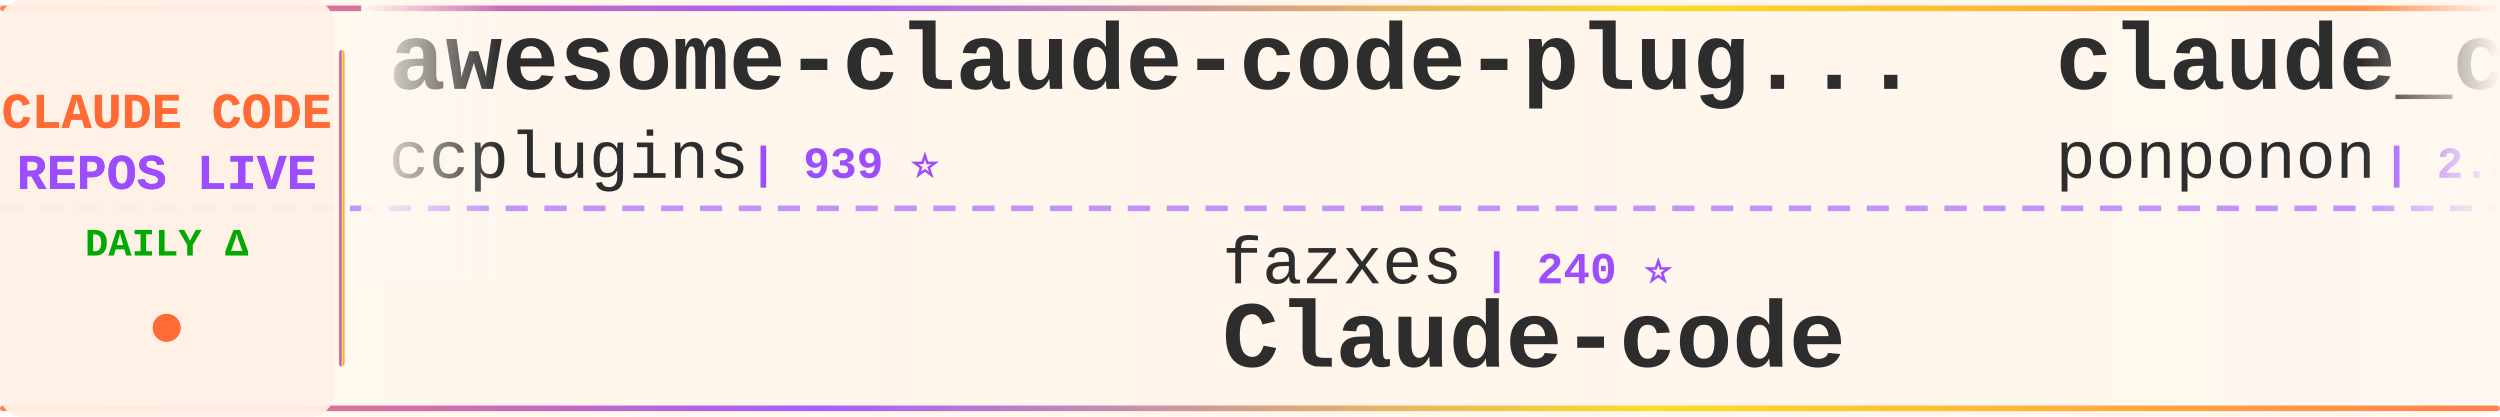
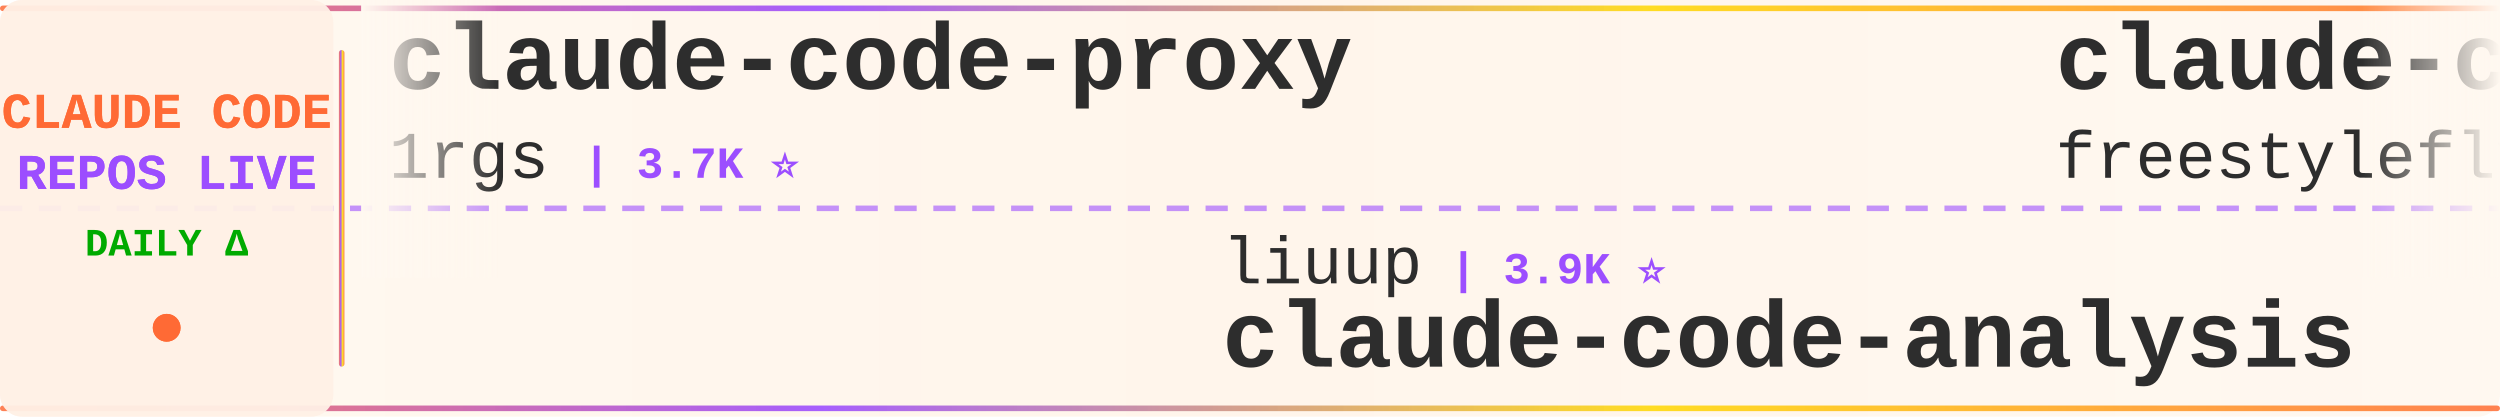
<svg xmlns="http://www.w3.org/2000/svg" width="900" height="150">
  <defs>
    <linearGradient id="tickerBg" x1="0%" y1="0%" x2="100%" y2="0%">
      <stop offset="0%" style="stop-color:#fff8f0;stop-opacity:0.98" />
      <stop offset="50%" style="stop-color:#fff5eb;stop-opacity:1" />
      <stop offset="100%" style="stop-color:#fff8f0;stop-opacity:0.98" />
    </linearGradient>
    <linearGradient id="borderGrad" x1="0%" y1="0%" x2="100%" y2="0%">
      <stop offset="0%" style="stop-color:#FF6B35;stop-opacity:0.85">
        <animate attributeName="stop-opacity" values="0.85;1;0.85" dur="2s" repeatCount="indefinite" />
      </stop>
      <stop offset="33%" style="stop-color:#9C4EFF;stop-opacity:0.9">
        <animate attributeName="stop-opacity" values="0.9;1;0.9" dur="2.2s" repeatCount="indefinite" />
      </stop>
      <stop offset="66%" style="stop-color:#FFD700;stop-opacity:0.85">
        <animate attributeName="stop-opacity" values="0.85;1;0.85" dur="1.8s" repeatCount="indefinite" />
      </stop>
      <stop offset="100%" style="stop-color:#FF6B35;stop-opacity:0.85">
        <animate attributeName="stop-opacity" values="0.85;1;0.85" dur="2s" repeatCount="indefinite" />
      </stop>
    </linearGradient>
    <filter id="textGlow">
      <feGaussianBlur stdDeviation="0.15" result="coloredBlur" />
      <feMerge>
        <feMergeNode in="coloredBlur" />
        <feMergeNode in="SourceGraphic" />
      </feMerge>
    </filter>
    <filter id="metricGlow">
      <feGaussianBlur stdDeviation="0.2" result="coloredBlur" />
      <feMerge>
        <feMergeNode in="coloredBlur" />
        <feMergeNode in="SourceGraphic" />
      </feMerge>
    </filter>
    <linearGradient id="leftFade" x1="0%" y1="0%" x2="100%" y2="0%">
      <stop offset="0%" style="stop-color:#fff8f0;stop-opacity:1" />
      <stop offset="100%" style="stop-color:#fff8f0;stop-opacity:0" />
    </linearGradient>
    <linearGradient id="rightFade" x1="0%" y1="0%" x2="100%" y2="0%">
      <stop offset="0%" style="stop-color:#fff8f0;stop-opacity:0" />
      <stop offset="100%" style="stop-color:#fff8f0;stop-opacity:1" />
    </linearGradient>
  </defs>
  <rect width="900" height="150" fill="url(#tickerBg)" rx="8" />
  <rect x="0" y="2" width="900" height="2" fill="url(#borderGrad)" rx="1" />
  <rect x="0" y="146" width="900" height="2" fill="url(#borderGrad)" rx="1" />
  <line x1="0" y1="75" x2="900" y2="75" stroke="#9C4EFF" stroke-width="2" stroke-dasharray="8 6" opacity="0.6" />
  <rect x="0" y="0" width="120" height="150" fill="#fff0e6" opacity="0.95" rx="8" />
  <text x="60" y="46" font-family="'Courier New', monospace" font-size="18" font-weight="bold" fill="#FF6B35" text-anchor="middle" filter="url(#textGlow)">
    CLAUDE CODE
  </text>
  <text x="60" y="68" font-family="'Courier New', monospace" font-size="18" font-weight="bold" fill="#9C4EFF" text-anchor="middle" filter="url(#textGlow)">
    REPOS LIVE
  </text>
  <text x="60" y="92" font-family="'Courier New', monospace" font-size="14" font-weight="bold" fill="#00aa00" text-anchor="middle">
    DAILY Δ
  </text>
  <circle cx="60" cy="118" r="5" fill="#FF6B35" filter="url(#metricGlow)">
    <animate attributeName="r" values="4;6;4" dur="1.5s" repeatCount="indefinite" />
    <animate attributeName="opacity" values="0.6;1;0.6" dur="1.5s" repeatCount="indefinite" />
  </circle>
  <rect x="122" y="18" width="2" height="114" fill="url(#borderGrad)" rx="1" />
  <clipPath id="tickerClip">
    <rect x="130" y="0" width="770" height="150" />
  </clipPath>
  <g clip-path="url(#tickerClip)">
    <g id="tickerItems">
      <animateTransform attributeName="transform" attributeType="XML" type="translate" from="0 0" to="-3000 0" dur="54s" repeatCount="indefinite" />
      <g transform="translate(0, 0)">
-         <text x="140" y="32" font-family="'Courier New', monospace" font-size="34" font-weight="bold" fill="#2d2d2d">awesome-claude-code-plug...</text>
-         <text x="140" y="64" font-family="'Courier New', monospace" font-size="24" font-weight="normal" fill="#2d2d2d" opacity="1.0">ccplugins</text>
-         <text x="270" y="64" font-family="'Courier New', monospace" font-size="16" font-weight="bold" fill="#9C4EFF"> | 939 ⭐</text>
+         <text x="140" y="32" font-family="'Courier New', monospace" font-size="34" font-weight="bold" fill="#2d2d2d">claude-code-proxy</text>
+         <text x="140" y="64" font-family="'Courier New', monospace" font-size="24" font-weight="normal" fill="#2d2d2d" opacity="1.0">1rgs</text>
+         <text x="210" y="64" font-family="'Courier New', monospace" font-size="16" font-weight="bold" fill="#9C4EFF"> | 3.7K ⭐</text>
      </g>
      <g transform="translate(300, 0)">
-         <text x="140" y="102" font-family="'Courier New', monospace" font-size="24" font-weight="normal" fill="#2d2d2d" opacity="1.0">fazxes</text>
-         <text x="234" y="102" font-family="'Courier New', monospace" font-size="16" font-weight="bold" fill="#9C4EFF"> | 240 ⭐</text>
-         <text x="140" y="132" font-family="'Courier New', monospace" font-size="34" font-weight="bold" fill="#2d2d2d">Claude-code</text>
+         <text x="140" y="102" font-family="'Courier New', monospace" font-size="24" font-weight="normal" fill="#2d2d2d" opacity="1.0">liuup</text>
+         <text x="222" y="102" font-family="'Courier New', monospace" font-size="16" font-weight="bold" fill="#9C4EFF"> | 3.9K ⭐</text>
+         <text x="140" y="132" font-family="'Courier New', monospace" font-size="34" font-weight="bold" fill="#2d2d2d">claude-code-analysis</text>
      </g>
      <g transform="translate(600, 0)">
-         <text x="140" y="32" font-family="'Courier New', monospace" font-size="34" font-weight="bold" fill="#2d2d2d">claude_code_src</text>
-         <text x="140" y="64" font-family="'Courier New', monospace" font-size="24" font-weight="normal" fill="#2d2d2d" opacity="1.0">ponponon</text>
-         <text x="258" y="64" font-family="'Courier New', monospace" font-size="16" font-weight="bold" fill="#9C4EFF"> | 2.3K ⭐</text>
+         <text x="140" y="32" font-family="'Courier New', monospace" font-size="34" font-weight="bold" fill="#2d2d2d">claude-code</text>
+         <text x="140" y="64" font-family="'Courier New', monospace" font-size="24" font-weight="normal" fill="#2d2d2d" opacity="1.0">freestylefly</text>
+         <text x="306" y="64" font-family="'Courier New', monospace" font-size="16" font-weight="bold" fill="#9C4EFF"> | 131 ⭐</text>
      </g>
      <g transform="translate(900, 0)">
-         <text x="140" y="102" font-family="'Courier New', monospace" font-size="24" font-weight="normal" fill="#2d2d2d" opacity="1.0">xu-xiang</text>
-         <text x="258" y="102" font-family="'Courier New', monospace" font-size="16" font-weight="bold" fill="#9C4EFF"> | 1.9K ⭐</text>
-         <text x="140" y="132" font-family="'Courier New', monospace" font-size="34" font-weight="bold" fill="#2d2d2d">everything-claude-code-z...</text>
+         <text x="140" y="102" font-family="'Courier New', monospace" font-size="24" font-weight="normal" fill="#2d2d2d" opacity="1.0">ponponon</text>
+         <text x="258" y="102" font-family="'Courier New', monospace" font-size="16" font-weight="bold" fill="#9C4EFF"> | 2.3K ⭐ +1</text>
+         <text x="140" y="132" font-family="'Courier New', monospace" font-size="34" font-weight="bold" fill="#2d2d2d">claude_code_src</text>
      </g>
      <g transform="translate(1200, 0)">
-         <text x="140" y="32" font-family="'Courier New', monospace" font-size="34" font-weight="bold" fill="#2d2d2d">claude-code-from-source</text>
-         <text x="140" y="64" font-family="'Courier New', monospace" font-size="24" font-weight="normal" fill="#2d2d2d" opacity="1.0">alejandrobalderas</text>
-         <text x="366" y="64" font-family="'Courier New', monospace" font-size="16" font-weight="bold" fill="#9C4EFF"> | 2.8K ⭐</text>
+         <text x="140" y="32" font-family="'Courier New', monospace" font-size="34" font-weight="bold" fill="#2d2d2d">collection-claude-code-s...</text>
+         <text x="140" y="64" font-family="'Courier New', monospace" font-size="24" font-weight="normal" fill="#2d2d2d" opacity="1.0">chauncygu</text>
+         <text x="270" y="64" font-family="'Courier New', monospace" font-size="16" font-weight="bold" fill="#9C4EFF"> | 2.8K ⭐</text>
      </g>
      <g transform="translate(1500, 0)">
-         <text x="140" y="102" font-family="'Courier New', monospace" font-size="24" font-weight="normal" fill="#2d2d2d" opacity="1.0">kodu-ai</text>
-         <text x="246" y="102" font-family="'Courier New', monospace" font-size="16" font-weight="bold" fill="#9C4EFF"> | 5.2K ⭐ +1</text>
-         <text x="140" y="132" font-family="'Courier New', monospace" font-size="34" font-weight="bold" fill="#2d2d2d">claude-coder</text>
+         <text x="140" y="102" font-family="'Courier New', monospace" font-size="24" font-weight="normal" fill="#2d2d2d" opacity="1.0">affaan-m</text>
+         <text x="258" y="102" font-family="'Courier New', monospace" font-size="16" font-weight="bold" fill="#9C4EFF"> | 259.4K ⭐ +240</text>
+         <text x="140" y="132" font-family="'Courier New', monospace" font-size="34" font-weight="bold" fill="#2d2d2d">ECC</text>
      </g>
      <g transform="translate(1800, 0)">
-         <text x="140" y="32" font-family="'Courier New', monospace" font-size="34" font-weight="bold" fill="#2d2d2d">claude-code-best-practic...</text>
-         <text x="140" y="64" font-family="'Courier New', monospace" font-size="24" font-weight="normal" fill="#2d2d2d" opacity="1.0">shanraisshan</text>
-         <text x="306" y="64" font-family="'Courier New', monospace" font-size="16" font-weight="bold" fill="#9C4EFF"> | 65.9K ⭐ +4</text>
+         <text x="140" y="32" font-family="'Courier New', monospace" font-size="34" font-weight="bold" fill="#2d2d2d">claude-code</text>
+         <text x="140" y="64" font-family="'Courier New', monospace" font-size="24" font-weight="normal" fill="#2d2d2d" opacity="1.0">Onewon</text>
+         <text x="234" y="64" font-family="'Courier New', monospace" font-size="16" font-weight="bold" fill="#9C4EFF"> | 181 ⭐</text>
      </g>
      <g transform="translate(2100, 0)">
-         <text x="140" y="102" font-family="'Courier New', monospace" font-size="24" font-weight="normal" fill="#2d2d2d" opacity="1.0">AICoderTudou</text>
-         <text x="306" y="102" font-family="'Courier New', monospace" font-size="16" font-weight="bold" fill="#9C4EFF"> | 493 ⭐</text>
-         <text x="140" y="132" font-family="'Courier New', monospace" font-size="34" font-weight="bold" fill="#2d2d2d">claude-code-tudou</text>
+         <text x="140" y="102" font-family="'Courier New', monospace" font-size="24" font-weight="normal" fill="#2d2d2d" opacity="1.0">oboard</text>
+         <text x="234" y="102" font-family="'Courier New', monospace" font-size="16" font-weight="bold" fill="#9C4EFF"> | 3.3K ⭐</text>
+         <text x="140" y="132" font-family="'Courier New', monospace" font-size="34" font-weight="bold" fill="#2d2d2d">claude-code-rev</text>
      </g>
      <g transform="translate(2400, 0)">
-         <text x="140" y="32" font-family="'Courier New', monospace" font-size="34" font-weight="bold" fill="#2d2d2d">claude-code</text>
-         <text x="140" y="64" font-family="'Courier New', monospace" font-size="24" font-weight="normal" fill="#2d2d2d" opacity="1.0">Tinkeringg-Lab</text>
-         <text x="330" y="64" font-family="'Courier New', monospace" font-size="16" font-weight="bold" fill="#9C4EFF"> | 212 ⭐</text>
+         <text x="140" y="32" font-family="'Courier New', monospace" font-size="34" font-weight="bold" fill="#2d2d2d">claude-code-templates</text>
+         <text x="140" y="64" font-family="'Courier New', monospace" font-size="24" font-weight="normal" fill="#2d2d2d" opacity="1.0">davila7</text>
+         <text x="246" y="64" font-family="'Courier New', monospace" font-size="16" font-weight="bold" fill="#9C4EFF"> | 30.8K ⭐ +2</text>
      </g>
      <g transform="translate(2700, 0)">
-         <text x="140" y="102" font-family="'Courier New', monospace" font-size="24" font-weight="normal" fill="#2d2d2d" opacity="1.0">disler</text>
-         <text x="234" y="102" font-family="'Courier New', monospace" font-size="16" font-weight="bold" fill="#9C4EFF"> | 3.9K ⭐</text>
-         <text x="140" y="132" font-family="'Courier New', monospace" font-size="34" font-weight="bold" fill="#2d2d2d">claude-code-hooks-master...</text>
+         <text x="140" y="102" font-family="'Courier New', monospace" font-size="24" font-weight="normal" fill="#2d2d2d" opacity="1.0">777genius</text>
+         <text x="270" y="102" font-family="'Courier New', monospace" font-size="16" font-weight="bold" fill="#9C4EFF"> | 933 ⭐ +1</text>
+         <text x="140" y="132" font-family="'Courier New', monospace" font-size="34" font-weight="bold" fill="#2d2d2d">claude-code-source-code</text>
      </g>
      <g transform="translate(3000, 0)">
-         <text x="140" y="32" font-family="'Courier New', monospace" font-size="34" font-weight="bold" fill="#2d2d2d">awesome-claude-code-plug...</text>
-         <text x="140" y="64" font-family="'Courier New', monospace" font-size="24" font-weight="normal" fill="#2d2d2d" opacity="1.0">ccplugins</text>
-         <text x="270" y="64" font-family="'Courier New', monospace" font-size="16" font-weight="bold" fill="#9C4EFF"> | 939 ⭐</text>
+         <text x="140" y="32" font-family="'Courier New', monospace" font-size="34" font-weight="bold" fill="#2d2d2d">claude-code-proxy</text>
+         <text x="140" y="64" font-family="'Courier New', monospace" font-size="24" font-weight="normal" fill="#2d2d2d" opacity="1.0">1rgs</text>
+         <text x="210" y="64" font-family="'Courier New', monospace" font-size="16" font-weight="bold" fill="#9C4EFF"> | 3.7K ⭐</text>
      </g>
      <g transform="translate(3300, 0)">
-         <text x="140" y="102" font-family="'Courier New', monospace" font-size="24" font-weight="normal" fill="#2d2d2d" opacity="1.0">fazxes</text>
-         <text x="234" y="102" font-family="'Courier New', monospace" font-size="16" font-weight="bold" fill="#9C4EFF"> | 240 ⭐</text>
-         <text x="140" y="132" font-family="'Courier New', monospace" font-size="34" font-weight="bold" fill="#2d2d2d">Claude-code</text>
+         <text x="140" y="102" font-family="'Courier New', monospace" font-size="24" font-weight="normal" fill="#2d2d2d" opacity="1.0">liuup</text>
+         <text x="222" y="102" font-family="'Courier New', monospace" font-size="16" font-weight="bold" fill="#9C4EFF"> | 3.9K ⭐</text>
+         <text x="140" y="132" font-family="'Courier New', monospace" font-size="34" font-weight="bold" fill="#2d2d2d">claude-code-analysis</text>
      </g>
      <g transform="translate(3600, 0)">
-         <text x="140" y="32" font-family="'Courier New', monospace" font-size="34" font-weight="bold" fill="#2d2d2d">claude_code_src</text>
-         <text x="140" y="64" font-family="'Courier New', monospace" font-size="24" font-weight="normal" fill="#2d2d2d" opacity="1.0">ponponon</text>
-         <text x="258" y="64" font-family="'Courier New', monospace" font-size="16" font-weight="bold" fill="#9C4EFF"> | 2.3K ⭐</text>
+         <text x="140" y="32" font-family="'Courier New', monospace" font-size="34" font-weight="bold" fill="#2d2d2d">claude-code</text>
+         <text x="140" y="64" font-family="'Courier New', monospace" font-size="24" font-weight="normal" fill="#2d2d2d" opacity="1.0">freestylefly</text>
+         <text x="306" y="64" font-family="'Courier New', monospace" font-size="16" font-weight="bold" fill="#9C4EFF"> | 131 ⭐</text>
      </g>
      <g transform="translate(3900, 0)">
-         <text x="140" y="102" font-family="'Courier New', monospace" font-size="24" font-weight="normal" fill="#2d2d2d" opacity="1.0">xu-xiang</text>
-         <text x="258" y="102" font-family="'Courier New', monospace" font-size="16" font-weight="bold" fill="#9C4EFF"> | 1.9K ⭐</text>
-         <text x="140" y="132" font-family="'Courier New', monospace" font-size="34" font-weight="bold" fill="#2d2d2d">everything-claude-code-z...</text>
+         <text x="140" y="102" font-family="'Courier New', monospace" font-size="24" font-weight="normal" fill="#2d2d2d" opacity="1.0">ponponon</text>
+         <text x="258" y="102" font-family="'Courier New', monospace" font-size="16" font-weight="bold" fill="#9C4EFF"> | 2.3K ⭐ +1</text>
+         <text x="140" y="132" font-family="'Courier New', monospace" font-size="34" font-weight="bold" fill="#2d2d2d">claude_code_src</text>
      </g>
    </g>
  </g>
  <rect x="130" y="0" width="50" height="100" fill="url(#leftFade)" />
  <rect x="850" y="0" width="50" height="100" fill="url(#rightFade)" />
</svg>
